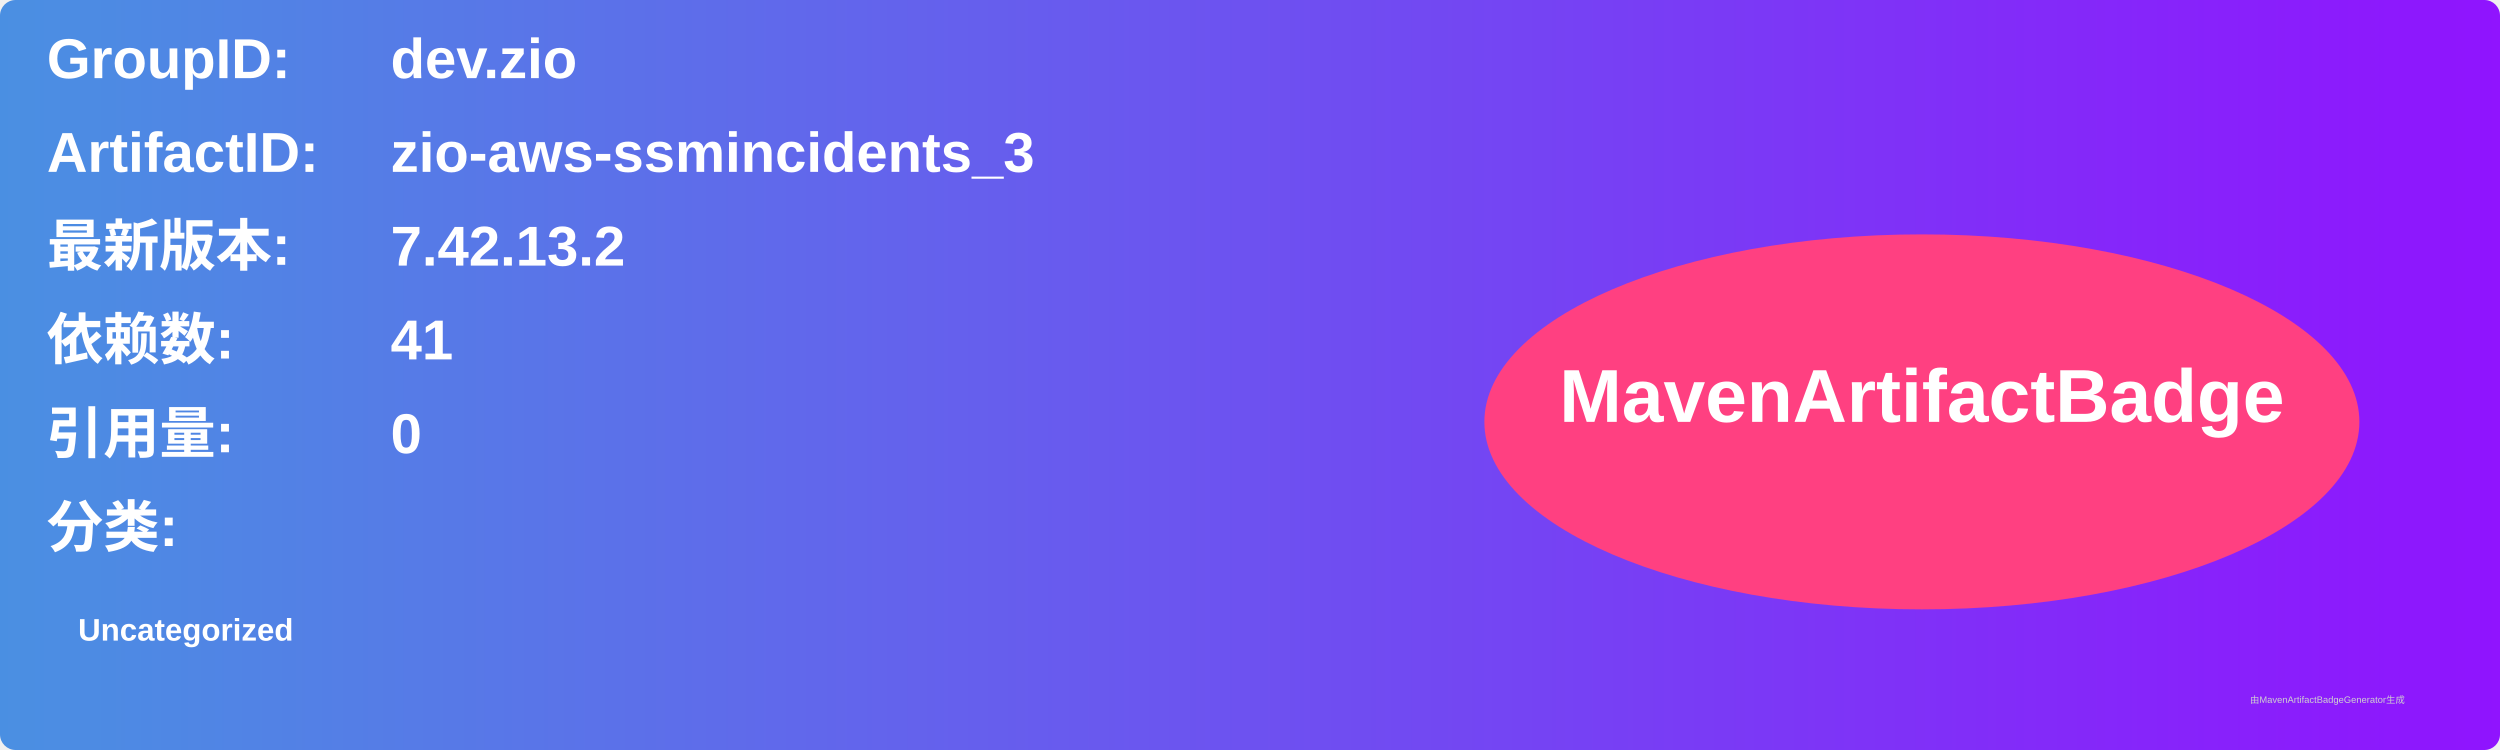
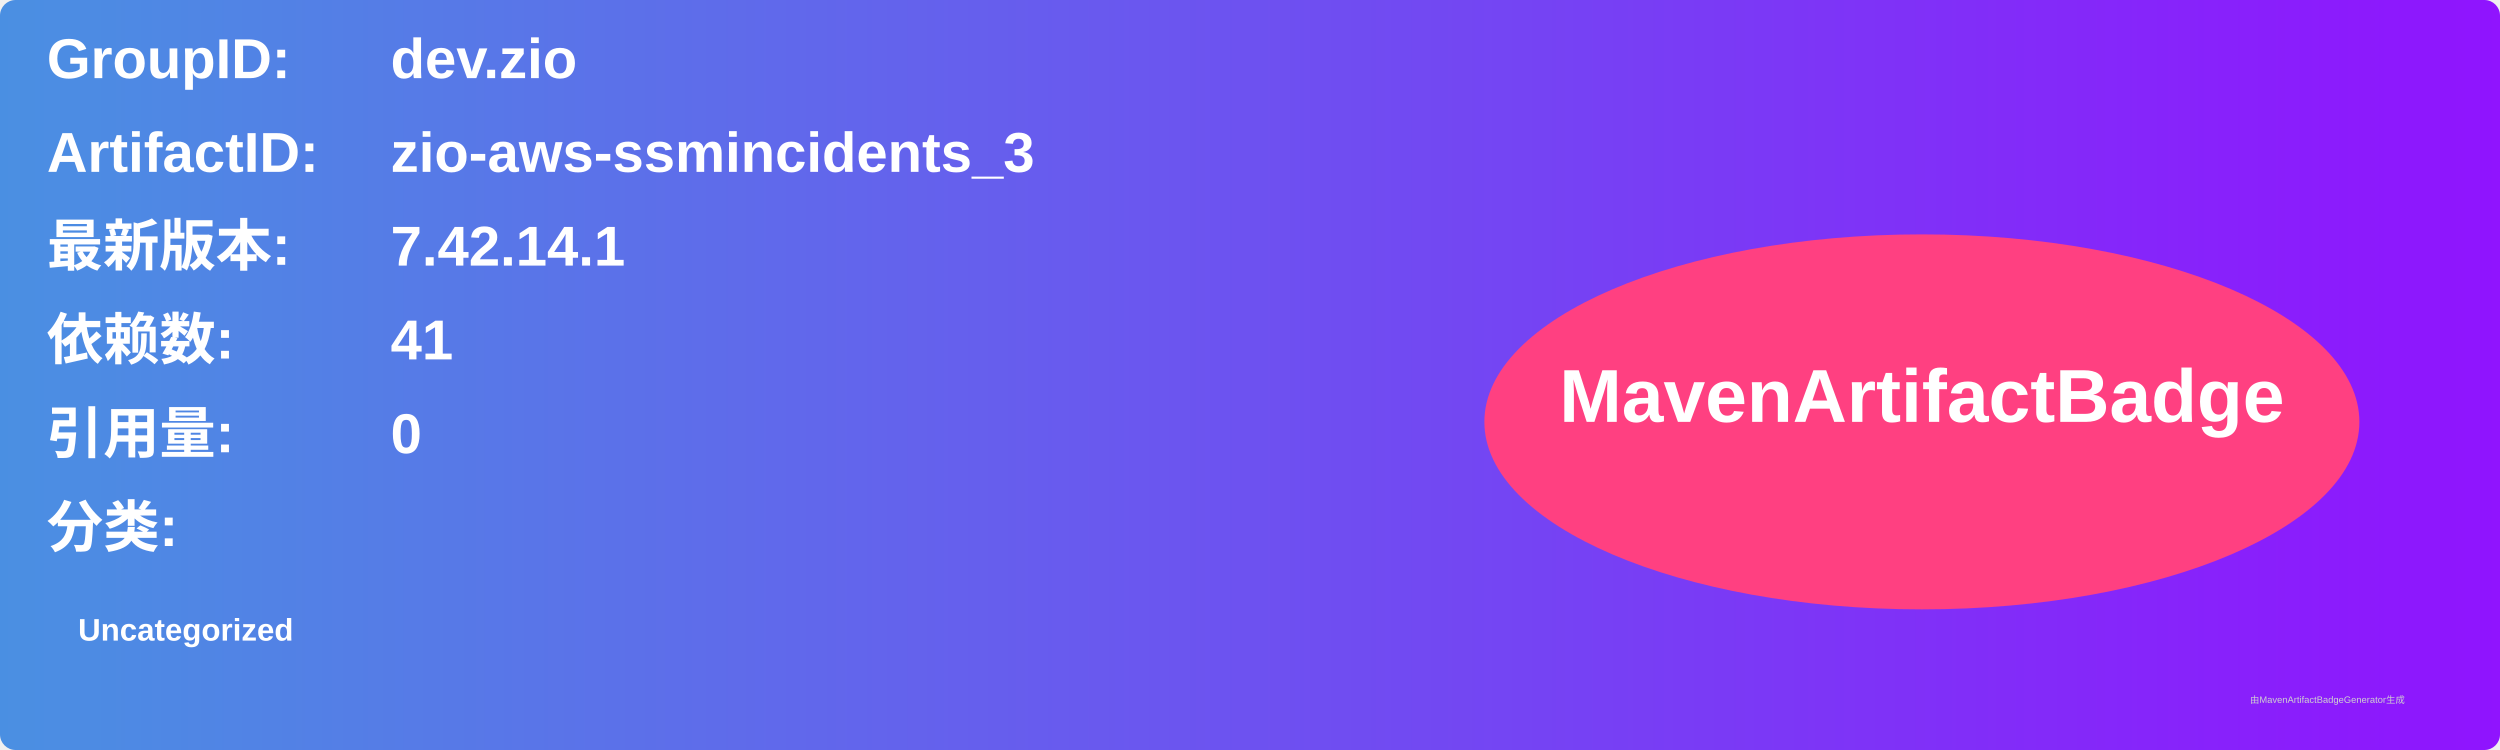
<svg xmlns="http://www.w3.org/2000/svg" width="800" height="240" viewBox="0 0 800 240">
  <linearGradient id="grad" x1="0%" y1="0%" x2="100%" y2="0%">
    <stop offset="0%" stop-color="#4a90e2" />
    <stop offset="100%" stop-color="#9013fe" />
  </linearGradient>
  <rect width="100%" height="100%" rx="5" ry="5" fill="url(#grad)" />
  <g transform="translate(15, 15)">
    <text x="0" y="10" font-family="Arial" font-size="18" fill="white" font-weight="bold" width="260">GroupID:</text>
    <text x="110" y="10" font-family="Arial" font-size="18" fill="white" font-weight="bold" width="460">dev.zio</text>
    <text x="0" y="40" font-family="Arial" font-size="18" fill="white" font-weight="bold" width="260">ArtifactID:</text>
    <text x="110" y="40" font-family="Arial" font-size="18" fill="white" font-weight="bold" width="460">zio-aws-ssmincidents_3</text>
    <text x="0" y="70" font-family="Arial" font-size="18" fill="white" font-weight="bold">最新版本:</text>
    <text x="110" y="70" font-family="Arial" font-size="18" fill="white" font-weight="bold">
-       <tspan font-weight="bold">7.42.13.2</tspan>
+       <tspan font-weight="bold">7.42.14.1</tspan>
    </text>
    <text x="0" y="100" font-family="Arial" font-size="18" fill="white" font-weight="bold">依赖数: </text>
    <text x="110" y="100" font-family="Arial" font-size="18" fill="white">
      <tspan font-weight="bold">41</tspan>
    </text>
    <text x="0" y="130" font-family="Arial" font-size="18" fill="white" font-weight="bold">引用量: </text>
    <text x="110" y="130" font-family="Arial" font-size="18" fill="white">
      <tspan font-weight="bold">0</tspan>
    </text>
    <text x="0" y="160" font-family="Arial" font-size="18" fill="white" font-weight="bold">分类:</text>
    <text x="10" y="190" font-family="Arial" font-size="10" fill="white">
      <tspan font-weight="bold">Uncategorized</tspan>
    </text>
    <ellipse cx="600" cy="120" rx="140" ry="60" fill="#ff4081" />
    <text x="600" y="120" text-anchor="middle" font-family="Arial" font-size="24" fill="white" font-weight="bold">MavenArtifactBadge</text>
  </g>
  <text x="720" y="225" font-family="Arial" font-size="3" fill="#d0d0d0">由MavenArtifactBadgeGenerator生成</text>
</svg>
